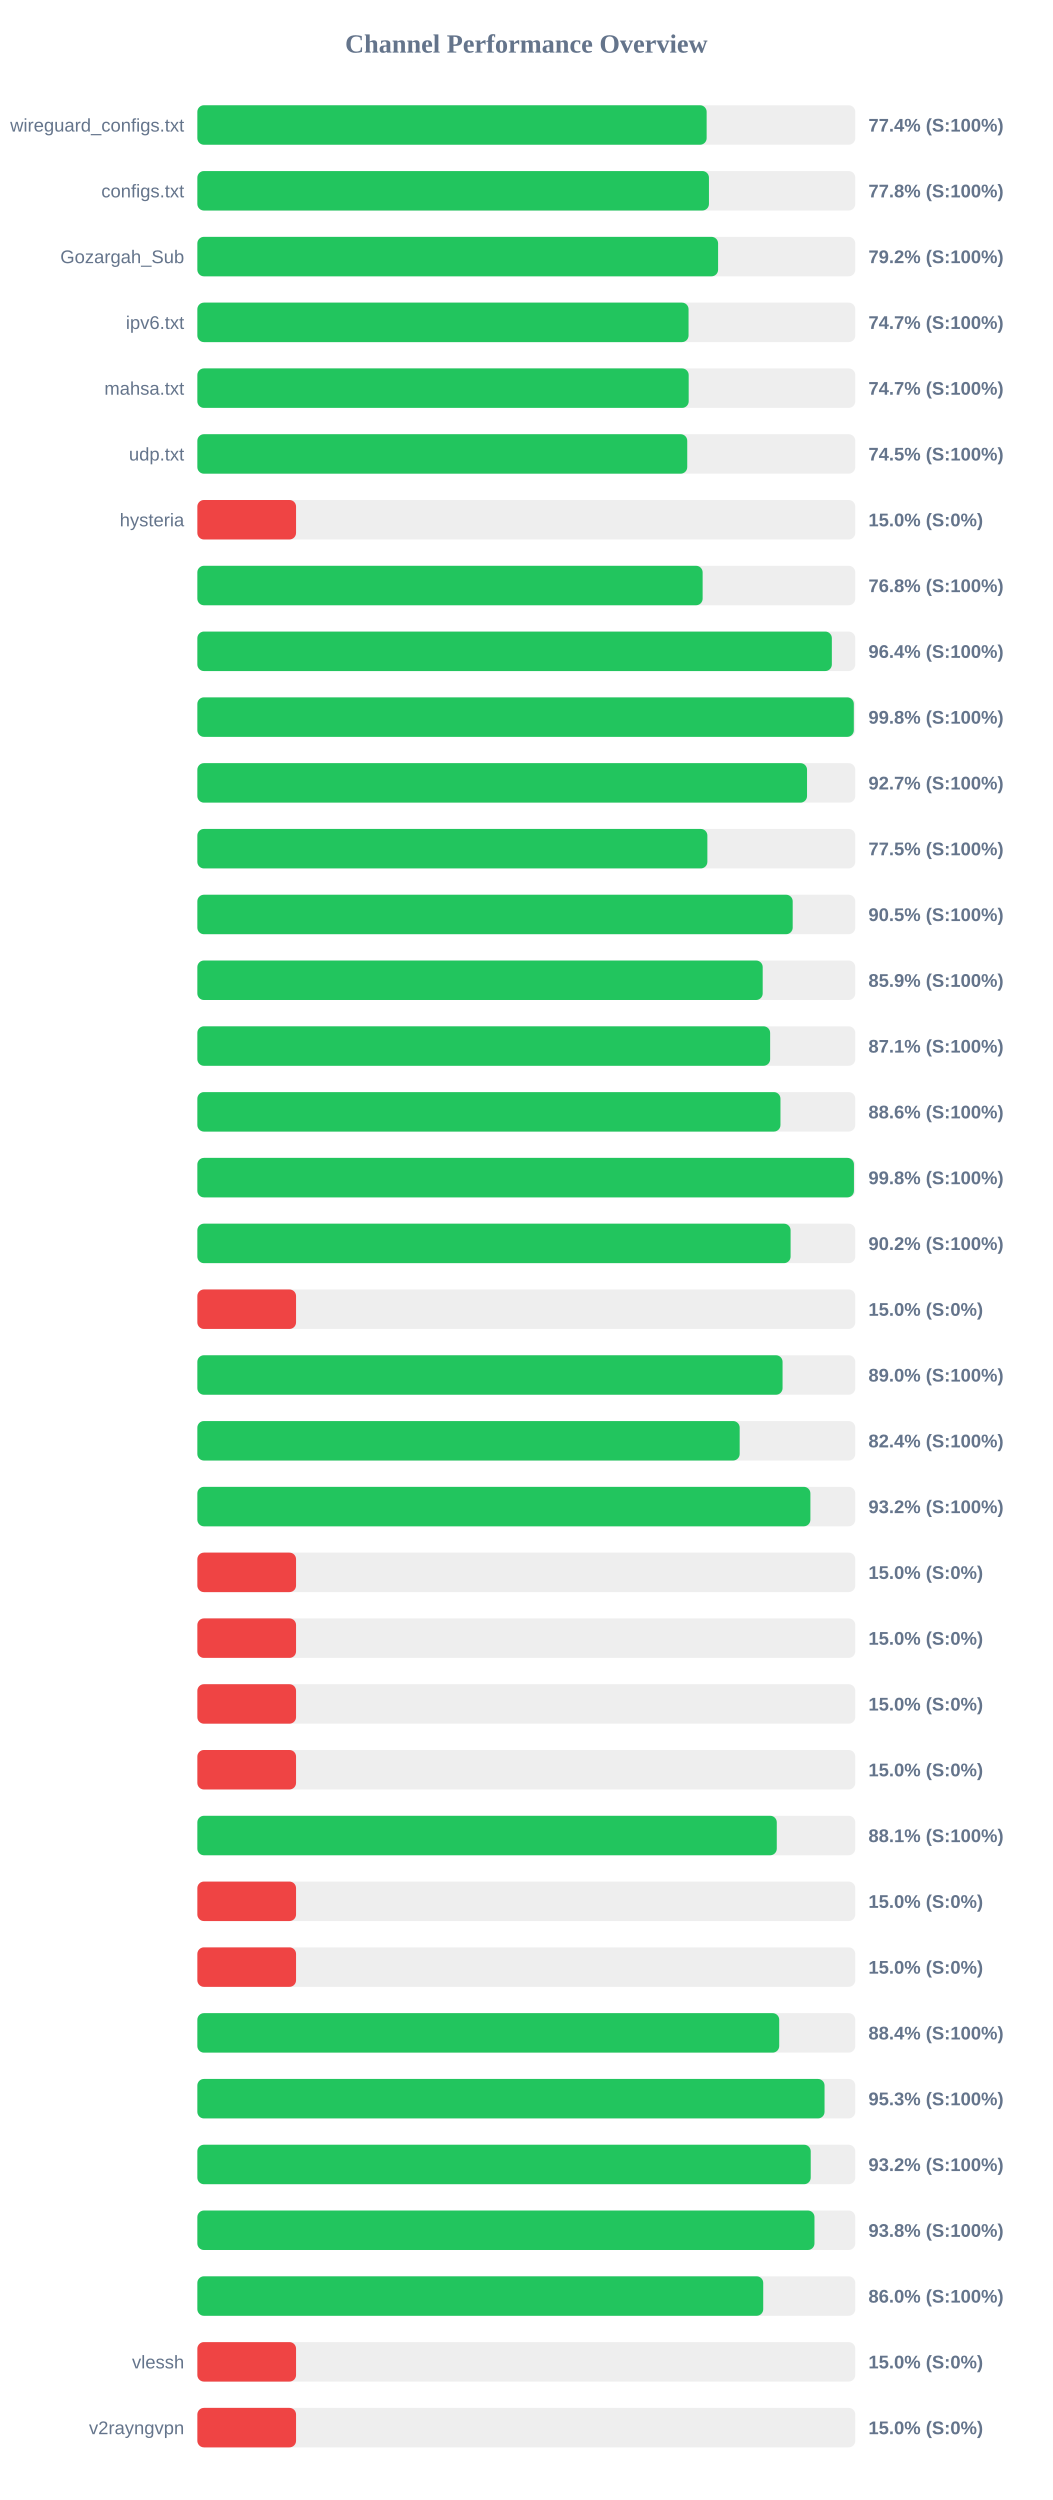
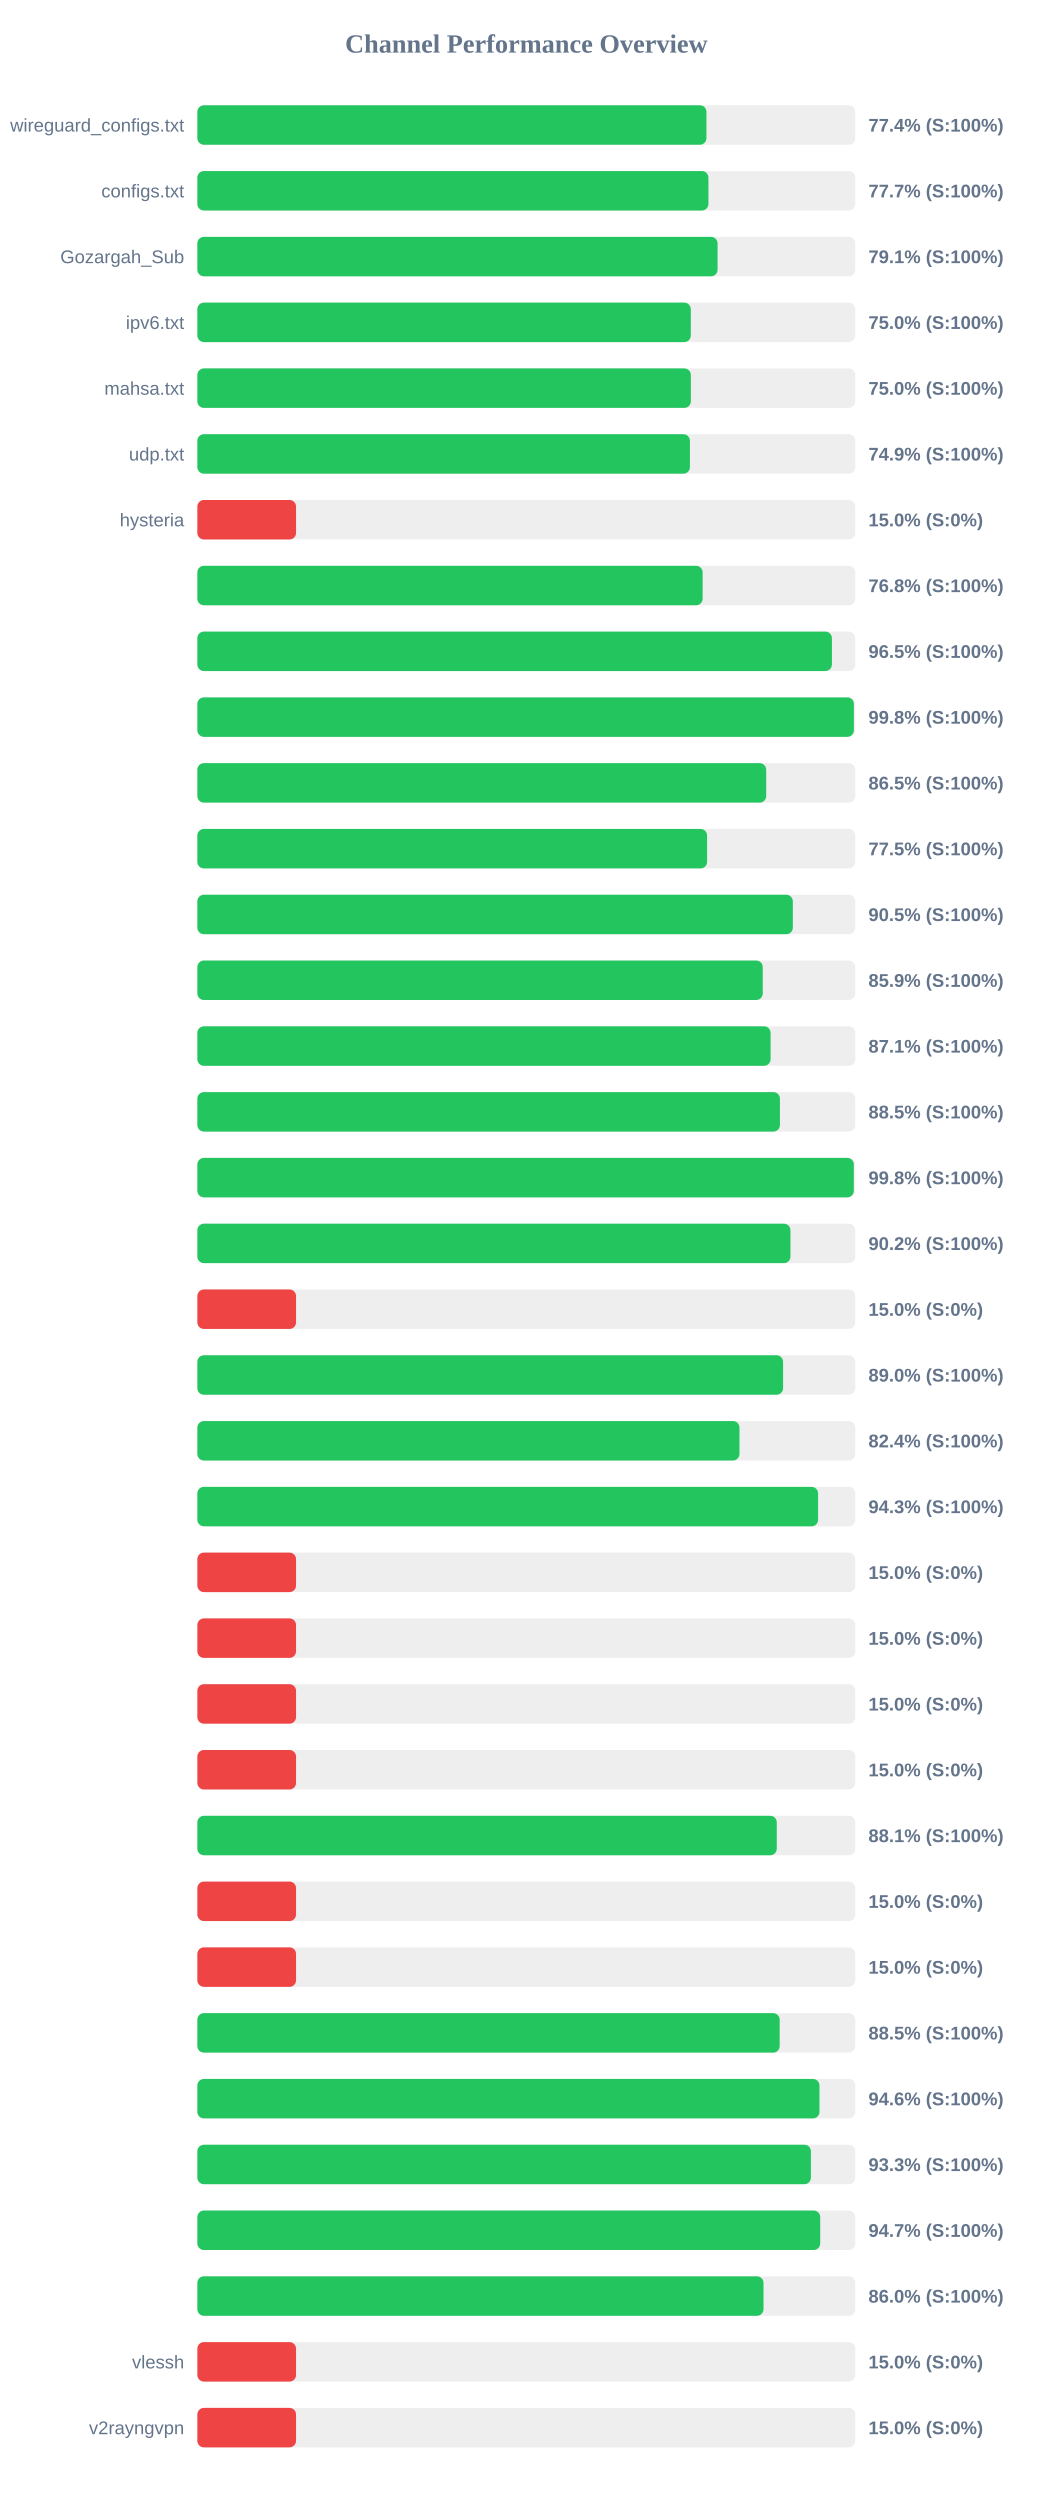
<svg xmlns="http://www.w3.org/2000/svg" width="800" height="1900" version="1.1">
  <style>
        .row { font: 14px Arial; fill: #64748b; }
        .score { font: bold 14px Arial; fill: #64748b; }
    </style>
  <text x="400" y="40" text-anchor="middle" font-size="20px" font-weight="bold" fill="#64748b">Channel Performance Overview</text>
  <rect x="150" y="80" width="500" height="30" fill="#eee" rx="5" />
-   <rect x="150" y="80" width="387.05" height="30" fill="#22c55e" rx="5" />
+   <rect x="150" y="80" width="386.9" height="30" fill="#22c55e" rx="5" />
  <text x="140" y="100" text-anchor="end" class="row">wireguard_configs.txt</text>
  <text x="660" y="100" text-anchor="start" class="score">77.4% (S:100%)</text>
  <rect x="150" y="130" width="500" height="30" fill="#eee" rx="5" />
-   <rect x="150" y="130" width="388.8" height="30" fill="#22c55e" rx="5" />
+   <rect x="150" y="130" width="388.4" height="30" fill="#22c55e" rx="5" />
  <text x="140" y="150" text-anchor="end" class="row">configs.txt</text>
-   <text x="660" y="150" text-anchor="start" class="score">77.8% (S:100%)</text>
+   <text x="660" y="150" text-anchor="start" class="score">77.7% (S:100%)</text>
  <rect x="150" y="180" width="500" height="30" fill="#eee" rx="5" />
-   <rect x="150" y="180" width="395.75" height="30" fill="#22c55e" rx="5" />
+   <rect x="150" y="180" width="395.35" height="30" fill="#22c55e" rx="5" />
  <text x="140" y="200" text-anchor="end" class="row">Gozargah_Sub</text>
-   <text x="660" y="200" text-anchor="start" class="score">79.2% (S:100%)</text>
+   <text x="660" y="200" text-anchor="start" class="score">79.1% (S:100%)</text>
  <rect x="150" y="230" width="500" height="30" fill="#eee" rx="5" />
-   <rect x="150" y="230" width="373.3" height="30" fill="#22c55e" rx="5" />
+   <rect x="150" y="230" width="375.0" height="30" fill="#22c55e" rx="5" />
  <text x="140" y="250" text-anchor="end" class="row">ipv6.txt</text>
-   <text x="660" y="250" text-anchor="start" class="score">74.7% (S:100%)</text>
+   <text x="660" y="250" text-anchor="start" class="score">75.0% (S:100%)</text>
  <rect x="150" y="280" width="500" height="30" fill="#eee" rx="5" />
-   <rect x="150" y="280" width="373.4" height="30" fill="#22c55e" rx="5" />
+   <rect x="150" y="280" width="375.05" height="30" fill="#22c55e" rx="5" />
  <text x="140" y="300" text-anchor="end" class="row">mahsa.txt</text>
-   <text x="660" y="300" text-anchor="start" class="score">74.7% (S:100%)</text>
+   <text x="660" y="300" text-anchor="start" class="score">75.0% (S:100%)</text>
  <rect x="150" y="330" width="500" height="30" fill="#eee" rx="5" />
-   <rect x="150" y="330" width="372.3" height="30" fill="#22c55e" rx="5" />
+   <rect x="150" y="330" width="374.35" height="30" fill="#22c55e" rx="5" />
  <text x="140" y="350" text-anchor="end" class="row">udp.txt</text>
-   <text x="660" y="350" text-anchor="start" class="score">74.5% (S:100%)</text>
+   <text x="660" y="350" text-anchor="start" class="score">74.9% (S:100%)</text>
  <rect x="150" y="380" width="500" height="30" fill="#eee" rx="5" />
  <rect x="150" y="380" width="75.0" height="30" fill="#ef4444" rx="5" />
  <text x="140" y="400" text-anchor="end" class="row">hysteria</text>
  <text x="660" y="400" text-anchor="start" class="score">15.0% (S:0%)</text>
  <rect x="150" y="430" width="500" height="30" fill="#eee" rx="5" />
  <rect x="150" y="430" width="384.0" height="30" fill="#22c55e" rx="5" />
  <text x="140" y="450" text-anchor="end" class="row" />
  <text x="660" y="450" text-anchor="start" class="score">76.8% (S:100%)</text>
  <rect x="150" y="480" width="500" height="30" fill="#eee" rx="5" />
-   <rect x="150" y="480" width="482.2" height="30" fill="#22c55e" rx="5" />
+   <rect x="150" y="480" width="482.25" height="30" fill="#22c55e" rx="5" />
  <text x="140" y="500" text-anchor="end" class="row" />
-   <text x="660" y="500" text-anchor="start" class="score">96.4% (S:100%)</text>
+   <text x="660" y="500" text-anchor="start" class="score">96.5% (S:100%)</text>
  <rect x="150" y="530" width="500" height="30" fill="#eee" rx="5" />
-   <rect x="150" y="530" width="498.9" height="30" fill="#22c55e" rx="5" />
+   <rect x="150" y="530" width="498.95" height="30" fill="#22c55e" rx="5" />
  <text x="140" y="550" text-anchor="end" class="row" />
  <text x="660" y="550" text-anchor="start" class="score">99.8% (S:100%)</text>
  <rect x="150" y="580" width="500" height="30" fill="#eee" rx="5" />
-   <rect x="150" y="580" width="463.35" height="30" fill="#22c55e" rx="5" />
+   <rect x="150" y="580" width="432.3" height="30" fill="#22c55e" rx="5" />
  <text x="140" y="600" text-anchor="end" class="row" />
-   <text x="660" y="600" text-anchor="start" class="score">92.7% (S:100%)</text>
+   <text x="660" y="600" text-anchor="start" class="score">86.5% (S:100%)</text>
  <rect x="150" y="630" width="500" height="30" fill="#eee" rx="5" />
-   <rect x="150" y="630" width="387.6" height="30" fill="#22c55e" rx="5" />
+   <rect x="150" y="630" width="387.4" height="30" fill="#22c55e" rx="5" />
  <text x="140" y="650" text-anchor="end" class="row" />
  <text x="660" y="650" text-anchor="start" class="score">77.5% (S:100%)</text>
  <rect x="150" y="680" width="500" height="30" fill="#eee" rx="5" />
-   <rect x="150" y="680" width="452.45" height="30" fill="#22c55e" rx="5" />
+   <rect x="150" y="680" width="452.55" height="30" fill="#22c55e" rx="5" />
  <text x="140" y="700" text-anchor="end" class="row" />
  <text x="660" y="700" text-anchor="start" class="score">90.5% (S:100%)</text>
  <rect x="150" y="730" width="500" height="30" fill="#eee" rx="5" />
-   <rect x="150" y="730" width="429.65" height="30" fill="#22c55e" rx="5" />
+   <rect x="150" y="730" width="429.7" height="30" fill="#22c55e" rx="5" />
  <text x="140" y="750" text-anchor="end" class="row" />
  <text x="660" y="750" text-anchor="start" class="score">85.9% (S:100%)</text>
  <rect x="150" y="780" width="500" height="30" fill="#eee" rx="5" />
-   <rect x="150" y="780" width="435.3" height="30" fill="#22c55e" rx="5" />
+   <rect x="150" y="780" width="435.65" height="30" fill="#22c55e" rx="5" />
  <text x="140" y="800" text-anchor="end" class="row" />
  <text x="660" y="800" text-anchor="start" class="score">87.1% (S:100%)</text>
  <rect x="150" y="830" width="500" height="30" fill="#eee" rx="5" />
-   <rect x="150" y="830" width="443.15" height="30" fill="#22c55e" rx="5" />
+   <rect x="150" y="830" width="442.75" height="30" fill="#22c55e" rx="5" />
  <text x="140" y="850" text-anchor="end" class="row" />
-   <text x="660" y="850" text-anchor="start" class="score">88.6% (S:100%)</text>
+   <text x="660" y="850" text-anchor="start" class="score">88.5% (S:100%)</text>
  <rect x="150" y="880" width="500" height="30" fill="#eee" rx="5" />
-   <rect x="150" y="880" width="499.0" height="30" fill="#22c55e" rx="5" />
+   <rect x="150" y="880" width="498.9" height="30" fill="#22c55e" rx="5" />
  <text x="140" y="900" text-anchor="end" class="row" />
  <text x="660" y="900" text-anchor="start" class="score">99.8% (S:100%)</text>
  <rect x="150" y="930" width="500" height="30" fill="#eee" rx="5" />
-   <rect x="150" y="930" width="450.85" height="30" fill="#22c55e" rx="5" />
+   <rect x="150" y="930" width="450.75" height="30" fill="#22c55e" rx="5" />
  <text x="140" y="950" text-anchor="end" class="row" />
  <text x="660" y="950" text-anchor="start" class="score">90.2% (S:100%)</text>
  <rect x="150" y="980" width="500" height="30" fill="#eee" rx="5" />
  <rect x="150" y="980" width="75.0" height="30" fill="#ef4444" rx="5" />
  <text x="140" y="1000" text-anchor="end" class="row" />
  <text x="660" y="1000" text-anchor="start" class="score">15.0% (S:0%)</text>
  <rect x="150" y="1030" width="500" height="30" fill="#eee" rx="5" />
-   <rect x="150" y="1030" width="444.75" height="30" fill="#22c55e" rx="5" />
+   <rect x="150" y="1030" width="445.15" height="30" fill="#22c55e" rx="5" />
  <text x="140" y="1050" text-anchor="end" class="row" />
  <text x="660" y="1050" text-anchor="start" class="score">89.0% (S:100%)</text>
  <rect x="150" y="1080" width="500" height="30" fill="#eee" rx="5" />
-   <rect x="150" y="1080" width="412.15" height="30" fill="#22c55e" rx="5" />
+   <rect x="150" y="1080" width="412.0" height="30" fill="#22c55e" rx="5" />
  <text x="140" y="1100" text-anchor="end" class="row" />
  <text x="660" y="1100" text-anchor="start" class="score">82.4% (S:100%)</text>
  <rect x="150" y="1130" width="500" height="30" fill="#eee" rx="5" />
-   <rect x="150" y="1130" width="465.9" height="30" fill="#22c55e" rx="5" />
+   <rect x="150" y="1130" width="471.75" height="30" fill="#22c55e" rx="5" />
  <text x="140" y="1150" text-anchor="end" class="row" />
-   <text x="660" y="1150" text-anchor="start" class="score">93.2% (S:100%)</text>
+   <text x="660" y="1150" text-anchor="start" class="score">94.3% (S:100%)</text>
  <rect x="150" y="1180" width="500" height="30" fill="#eee" rx="5" />
  <rect x="150" y="1180" width="75.0" height="30" fill="#ef4444" rx="5" />
  <text x="140" y="1200" text-anchor="end" class="row" />
  <text x="660" y="1200" text-anchor="start" class="score">15.0% (S:0%)</text>
  <rect x="150" y="1230" width="500" height="30" fill="#eee" rx="5" />
  <rect x="150" y="1230" width="75.0" height="30" fill="#ef4444" rx="5" />
  <text x="140" y="1250" text-anchor="end" class="row" />
  <text x="660" y="1250" text-anchor="start" class="score">15.0% (S:0%)</text>
  <rect x="150" y="1280" width="500" height="30" fill="#eee" rx="5" />
  <rect x="150" y="1280" width="75.0" height="30" fill="#ef4444" rx="5" />
  <text x="140" y="1300" text-anchor="end" class="row" />
  <text x="660" y="1300" text-anchor="start" class="score">15.0% (S:0%)</text>
  <rect x="150" y="1330" width="500" height="30" fill="#eee" rx="5" />
  <rect x="150" y="1330" width="75.0" height="30" fill="#ef4444" rx="5" />
  <text x="140" y="1350" text-anchor="end" class="row" />
  <text x="660" y="1350" text-anchor="start" class="score">15.0% (S:0%)</text>
  <rect x="150" y="1380" width="500" height="30" fill="#eee" rx="5" />
  <rect x="150" y="1380" width="440.35" height="30" fill="#22c55e" rx="5" />
  <text x="140" y="1400" text-anchor="end" class="row" />
  <text x="660" y="1400" text-anchor="start" class="score">88.1% (S:100%)</text>
  <rect x="150" y="1430" width="500" height="30" fill="#eee" rx="5" />
  <rect x="150" y="1430" width="75.0" height="30" fill="#ef4444" rx="5" />
  <text x="140" y="1450" text-anchor="end" class="row" />
  <text x="660" y="1450" text-anchor="start" class="score">15.0% (S:0%)</text>
  <rect x="150" y="1480" width="500" height="30" fill="#eee" rx="5" />
  <rect x="150" y="1480" width="75.0" height="30" fill="#ef4444" rx="5" />
  <text x="140" y="1500" text-anchor="end" class="row" />
  <text x="660" y="1500" text-anchor="start" class="score">15.0% (S:0%)</text>
  <rect x="150" y="1530" width="500" height="30" fill="#eee" rx="5" />
-   <rect x="150" y="1530" width="442.2" height="30" fill="#22c55e" rx="5" />
+   <rect x="150" y="1530" width="442.55" height="30" fill="#22c55e" rx="5" />
  <text x="140" y="1550" text-anchor="end" class="row" />
-   <text x="660" y="1550" text-anchor="start" class="score">88.4% (S:100%)</text>
+   <text x="660" y="1550" text-anchor="start" class="score">88.5% (S:100%)</text>
  <rect x="150" y="1580" width="500" height="30" fill="#eee" rx="5" />
-   <rect x="150" y="1580" width="476.65" height="30" fill="#22c55e" rx="5" />
+   <rect x="150" y="1580" width="472.8" height="30" fill="#22c55e" rx="5" />
  <text x="140" y="1600" text-anchor="end" class="row" />
-   <text x="660" y="1600" text-anchor="start" class="score">95.3% (S:100%)</text>
+   <text x="660" y="1600" text-anchor="start" class="score">94.6% (S:100%)</text>
  <rect x="150" y="1630" width="500" height="30" fill="#eee" rx="5" />
-   <rect x="150" y="1630" width="466.15" height="30" fill="#22c55e" rx="5" />
+   <rect x="150" y="1630" width="466.3" height="30" fill="#22c55e" rx="5" />
  <text x="140" y="1650" text-anchor="end" class="row" />
-   <text x="660" y="1650" text-anchor="start" class="score">93.2% (S:100%)</text>
+   <text x="660" y="1650" text-anchor="start" class="score">93.3% (S:100%)</text>
  <rect x="150" y="1680" width="500" height="30" fill="#eee" rx="5" />
-   <rect x="150" y="1680" width="469.0" height="30" fill="#22c55e" rx="5" />
+   <rect x="150" y="1680" width="473.35" height="30" fill="#22c55e" rx="5" />
  <text x="140" y="1700" text-anchor="end" class="row" />
-   <text x="660" y="1700" text-anchor="start" class="score">93.8% (S:100%)</text>
+   <text x="660" y="1700" text-anchor="start" class="score">94.7% (S:100%)</text>
  <rect x="150" y="1730" width="500" height="30" fill="#eee" rx="5" />
-   <rect x="150" y="1730" width="430.05" height="30" fill="#22c55e" rx="5" />
+   <rect x="150" y="1730" width="430.25" height="30" fill="#22c55e" rx="5" />
  <text x="140" y="1750" text-anchor="end" class="row" />
  <text x="660" y="1750" text-anchor="start" class="score">86.0% (S:100%)</text>
  <rect x="150" y="1780" width="500" height="30" fill="#eee" rx="5" />
  <rect x="150" y="1780" width="75.0" height="30" fill="#ef4444" rx="5" />
  <text x="140" y="1800" text-anchor="end" class="row">vlessh</text>
  <text x="660" y="1800" text-anchor="start" class="score">15.0% (S:0%)</text>
  <rect x="150" y="1830" width="500" height="30" fill="#eee" rx="5" />
  <rect x="150" y="1830" width="75.0" height="30" fill="#ef4444" rx="5" />
  <text x="140" y="1850" text-anchor="end" class="row">v2rayngvpn</text>
  <text x="660" y="1850" text-anchor="start" class="score">15.0% (S:0%)</text>
</svg>
